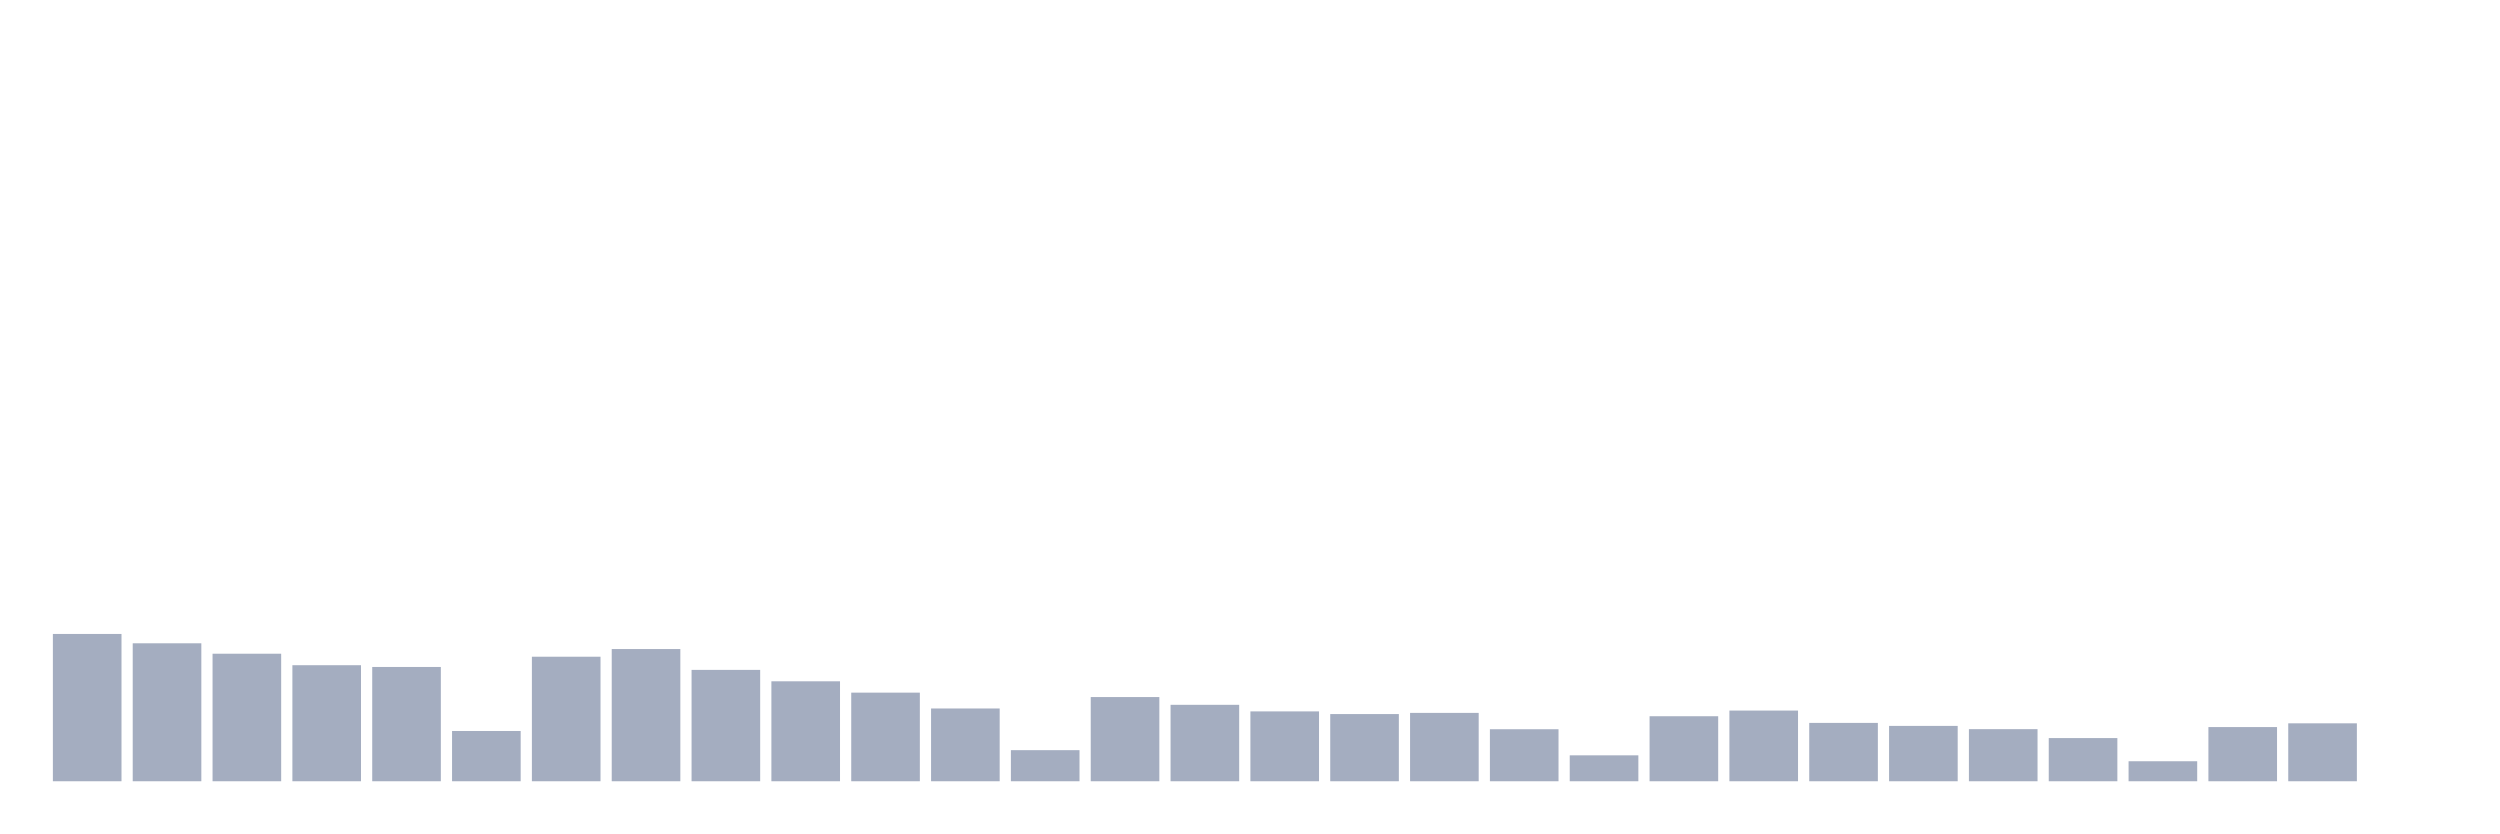
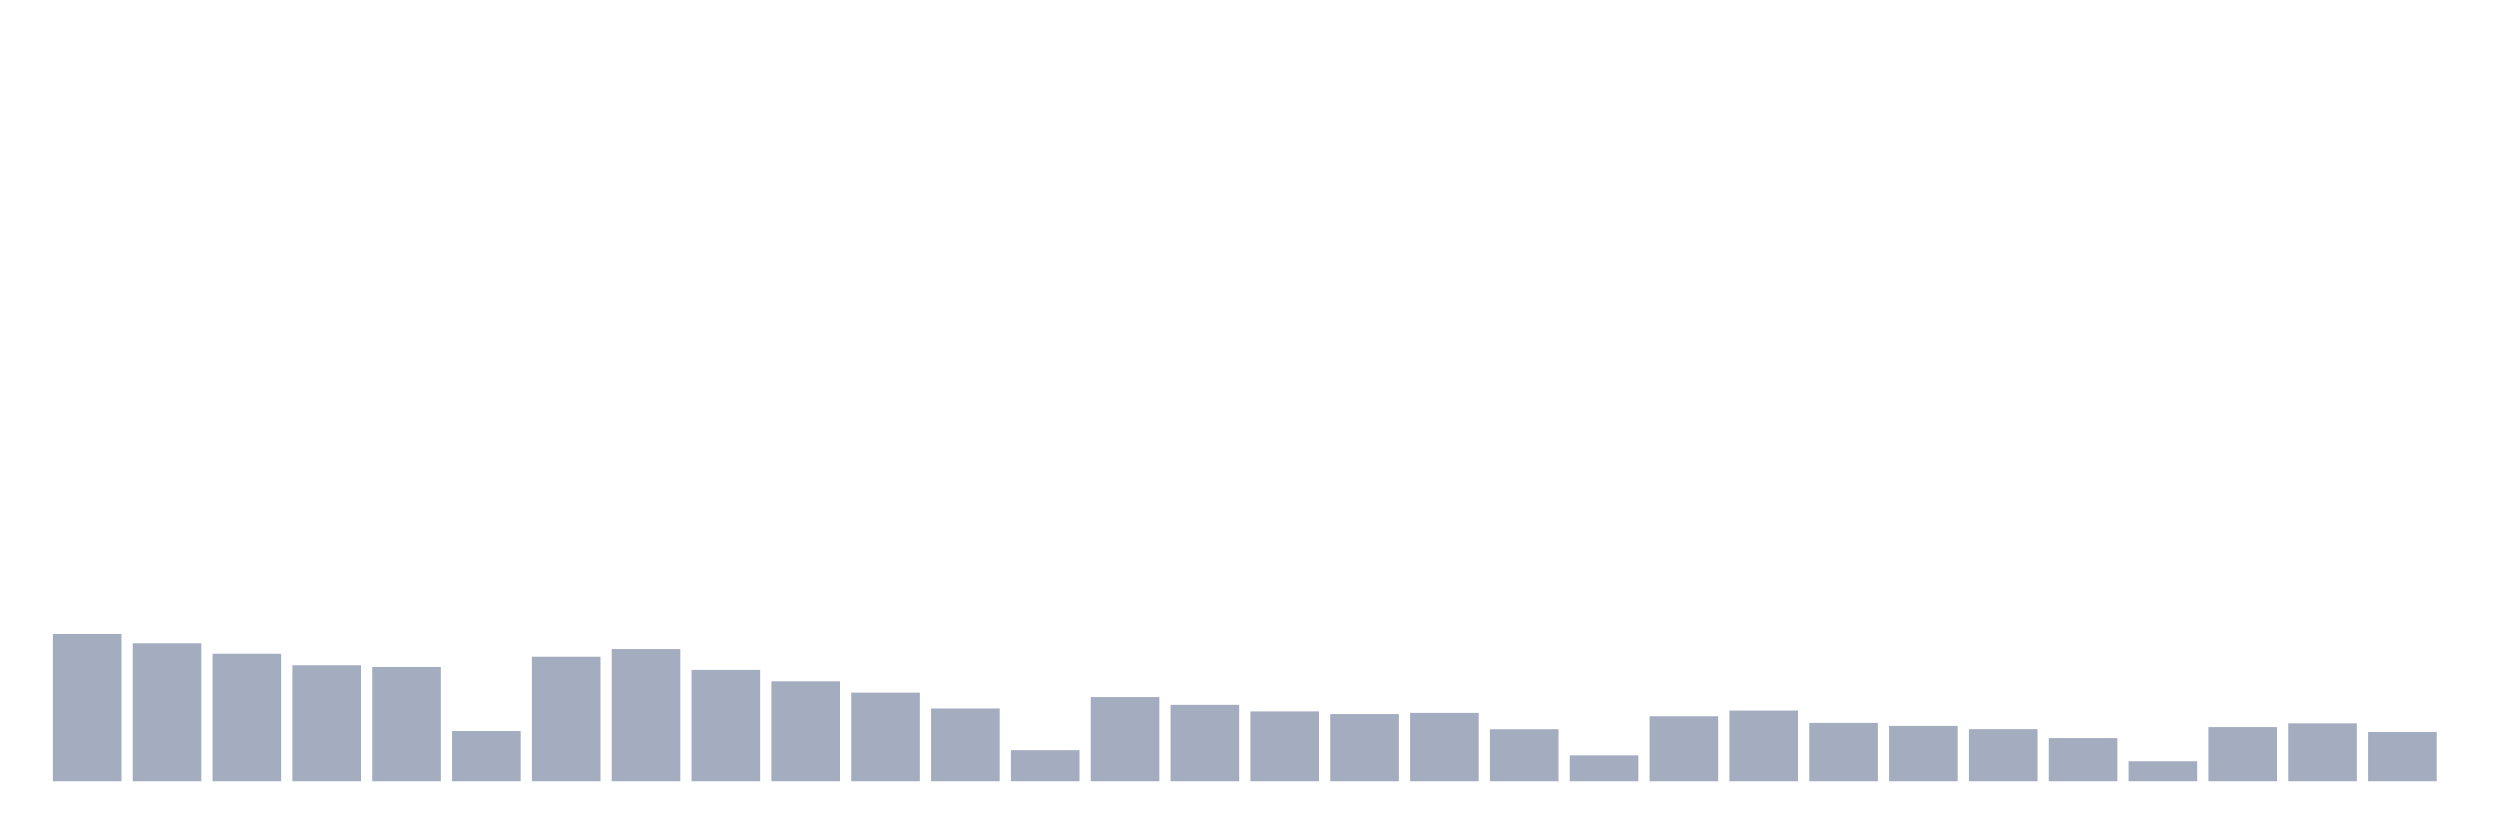
<svg xmlns="http://www.w3.org/2000/svg" viewBox="0 0 480 160">
  <g transform="translate(10,10)">
    <rect class="bar" x="0.153" width="13.175" y="111.72" height="28.28" fill="rgb(164,173,192)" />
    <rect class="bar" x="15.482" width="13.175" y="113.512" height="26.488" fill="rgb(164,173,192)" />
    <rect class="bar" x="30.81" width="13.175" y="115.513" height="24.487" fill="rgb(164,173,192)" />
    <rect class="bar" x="46.138" width="13.175" y="117.721" height="22.279" fill="rgb(164,173,192)" />
    <rect class="bar" x="61.466" width="13.175" y="118.058" height="21.942" fill="rgb(164,173,192)" />
    <rect class="bar" x="76.794" width="13.175" y="130.349" height="9.651" fill="rgb(164,173,192)" />
    <rect class="bar" x="92.123" width="13.175" y="116.089" height="23.911" fill="rgb(164,173,192)" />
    <rect class="bar" x="107.451" width="13.175" y="114.616" height="25.384" fill="rgb(164,173,192)" />
    <rect class="bar" x="122.779" width="13.175" y="118.618" height="21.382" fill="rgb(164,173,192)" />
    <rect class="bar" x="138.107" width="13.175" y="120.81" height="19.19" fill="rgb(164,173,192)" />
    <rect class="bar" x="153.436" width="13.175" y="122.987" height="17.013" fill="rgb(164,173,192)" />
    <rect class="bar" x="168.764" width="13.175" y="126.028" height="13.972" fill="rgb(164,173,192)" />
    <rect class="bar" x="184.092" width="13.175" y="134.03" height="5.97" fill="rgb(164,173,192)" />
    <rect class="bar" x="199.42" width="13.175" y="123.835" height="16.165" fill="rgb(164,173,192)" />
    <rect class="bar" x="214.748" width="13.175" y="125.324" height="14.676" fill="rgb(164,173,192)" />
    <rect class="bar" x="230.077" width="13.175" y="126.588" height="13.412" fill="rgb(164,173,192)" />
    <rect class="bar" x="245.405" width="13.175" y="127.1" height="12.9" fill="rgb(164,173,192)" />
    <rect class="bar" x="260.733" width="13.175" y="126.876" height="13.124" fill="rgb(164,173,192)" />
    <rect class="bar" x="276.061" width="13.175" y="130.013" height="9.987" fill="rgb(164,173,192)" />
    <rect class="bar" x="291.39" width="13.175" y="135.023" height="4.977" fill="rgb(164,173,192)" />
    <rect class="bar" x="306.718" width="13.175" y="127.516" height="12.484" fill="rgb(164,173,192)" />
    <rect class="bar" x="322.046" width="13.175" y="126.428" height="13.572" fill="rgb(164,173,192)" />
    <rect class="bar" x="337.374" width="13.175" y="128.797" height="11.203" fill="rgb(164,173,192)" />
    <rect class="bar" x="352.702" width="13.175" y="129.373" height="10.627" fill="rgb(164,173,192)" />
    <rect class="bar" x="368.031" width="13.175" y="129.997" height="10.003" fill="rgb(164,173,192)" />
    <rect class="bar" x="383.359" width="13.175" y="131.71" height="8.29" fill="rgb(164,173,192)" />
    <rect class="bar" x="398.687" width="13.175" y="136.159" height="3.841" fill="rgb(164,173,192)" />
    <rect class="bar" x="414.015" width="13.175" y="129.597" height="10.403" fill="rgb(164,173,192)" />
    <rect class="bar" x="429.344" width="13.175" y="128.877" height="11.123" fill="rgb(164,173,192)" />
-     <rect class="bar" x="444.672" width="13.175" y="140" height="0" fill="rgb(164,173,192)" />
+     <rect class="bar" x="444.672" width="13.175" y="130.541" height="9.459" fill="rgb(164,173,192)" />
  </g>
</svg>
